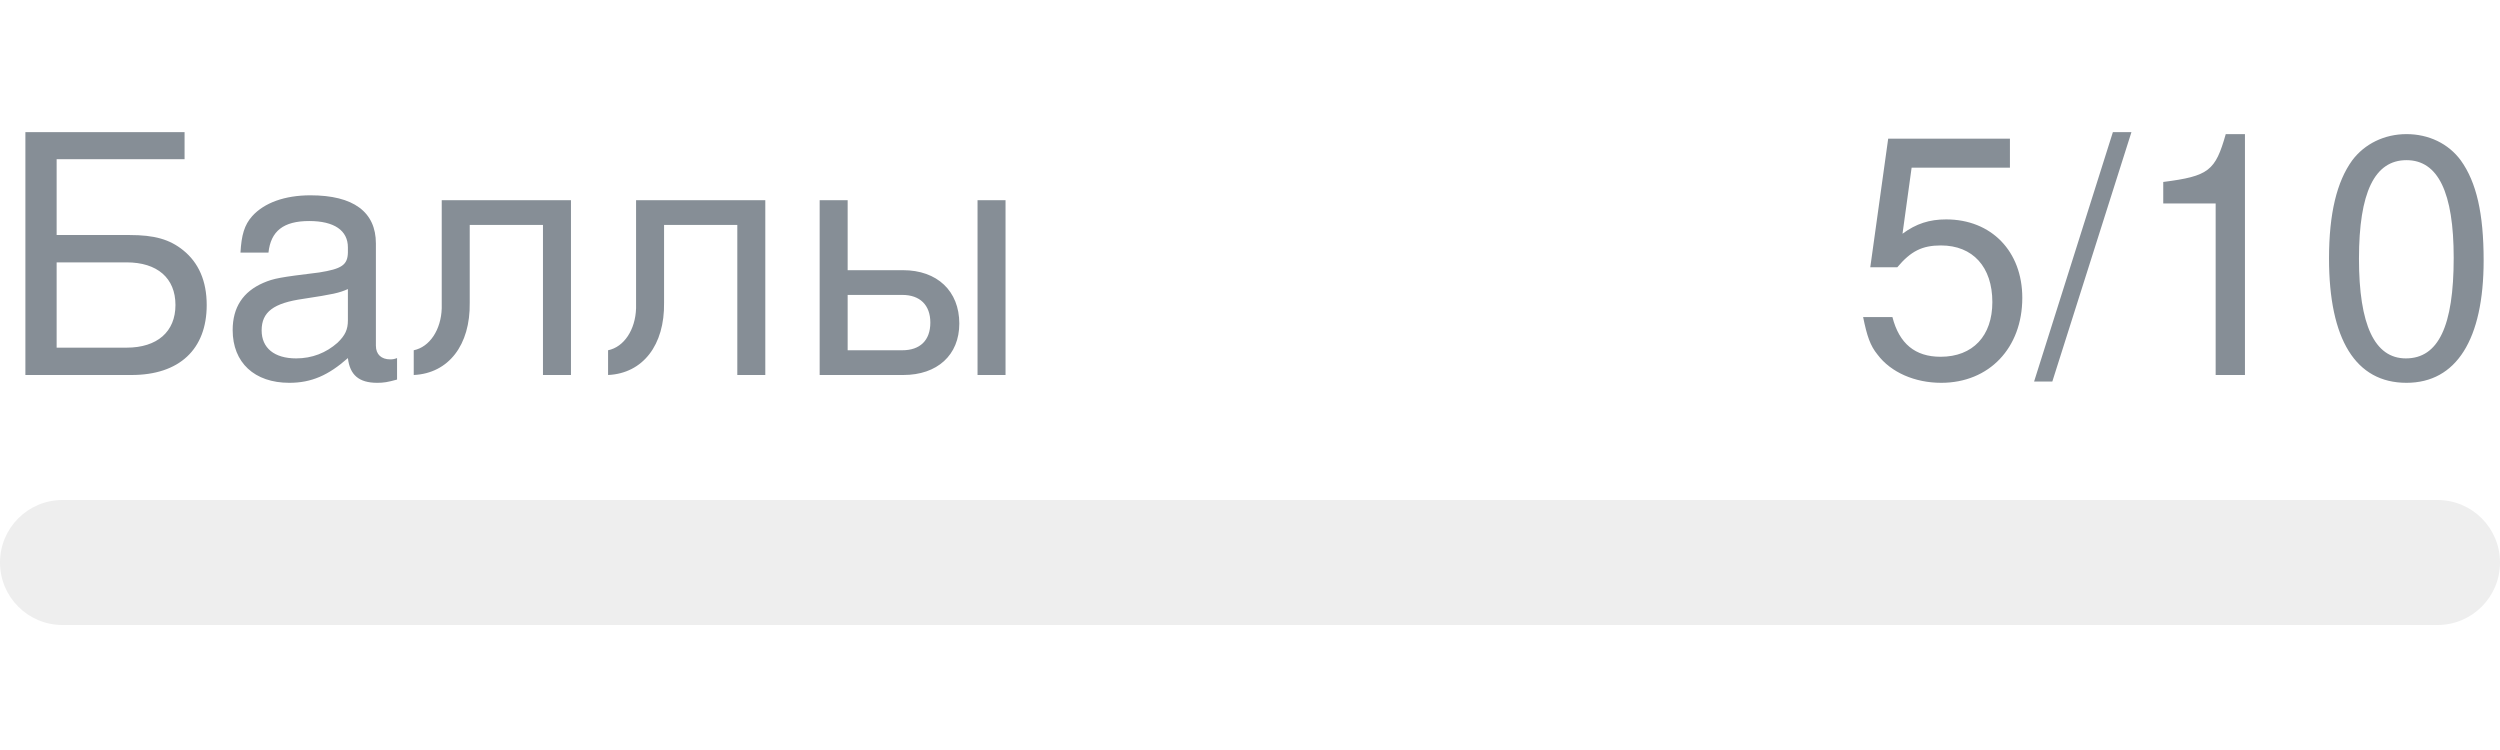
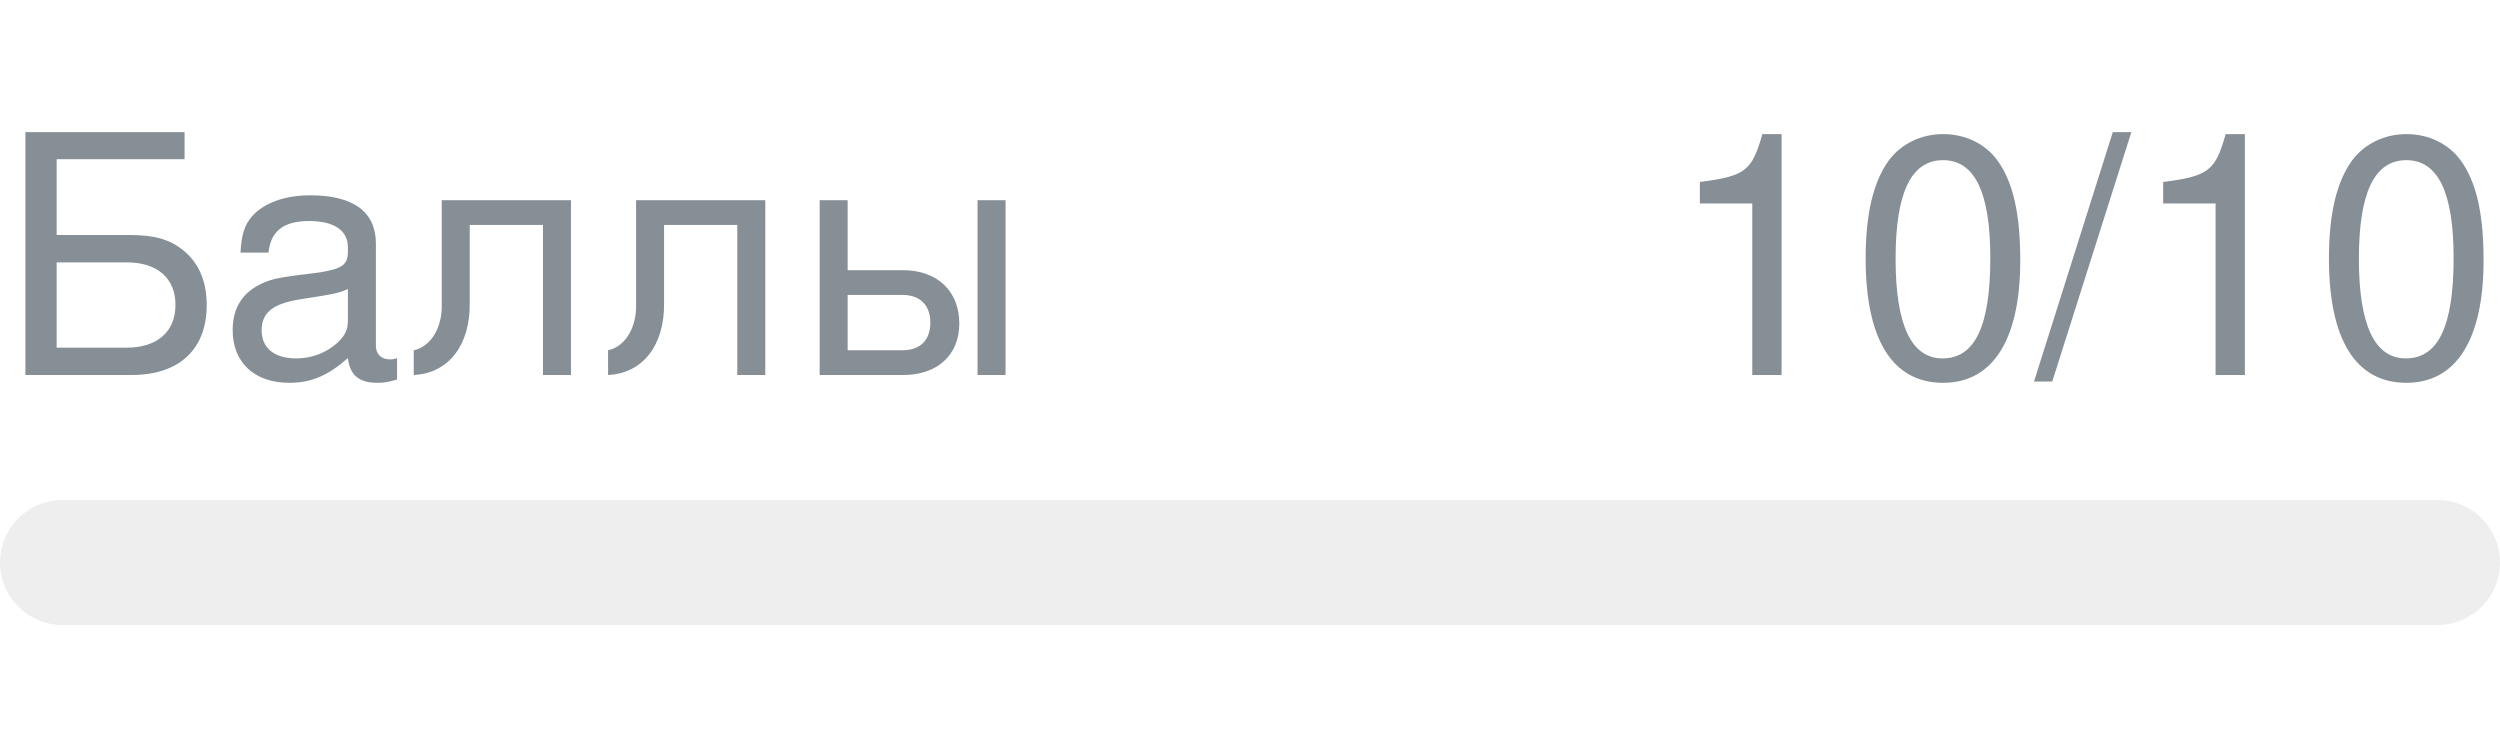
- <svg xmlns="http://www.w3.org/2000/svg" width="120px" height="36px" role="img" aria-label="Баллы: 5/10">
+ <svg xmlns="http://www.w3.org/2000/svg" width="120px" height="36px" role="img" aria-label="Баллы: 10/10">
  <svg y="6px" height="16px" font-size="16px" font-family="-apple-system, BlinkMacSystemFont, Segoe UI, Helvetica, Arial, sans-serif, Apple Color Emoji, Segoe UI Emoji" fill="#868E96">
    <text x="0" y="12">Баллы</text>
-     <text x="120" y="12" text-anchor="end">5/10</text>
+     <text x="120" y="12" text-anchor="end">10/10</text>
  </svg>
  <svg y="24" width="120px" height="6px">
    <rect rx="3" width="100%" height="100%" fill="#EEEEEE" />
    <rect rx="3" width="0%" height="100%" fill="#0170F0" transform="">
-       <animate attributeName="width" begin="0.5s" dur="600ms" from="0%" to="50%" repeatCount="1" fill="freeze" calcMode="spline" keyTimes="0; 1" keySplines="0.3, 0.61, 0.355, 1" />
+       <animate attributeName="width" begin="0.5s" dur="600ms" from="0%" to="100%" repeatCount="1" fill="freeze" calcMode="spline" keyTimes="0; 1" keySplines="0.3, 0.61, 0.355, 1" />
    </rect>
  </svg>
</svg>
